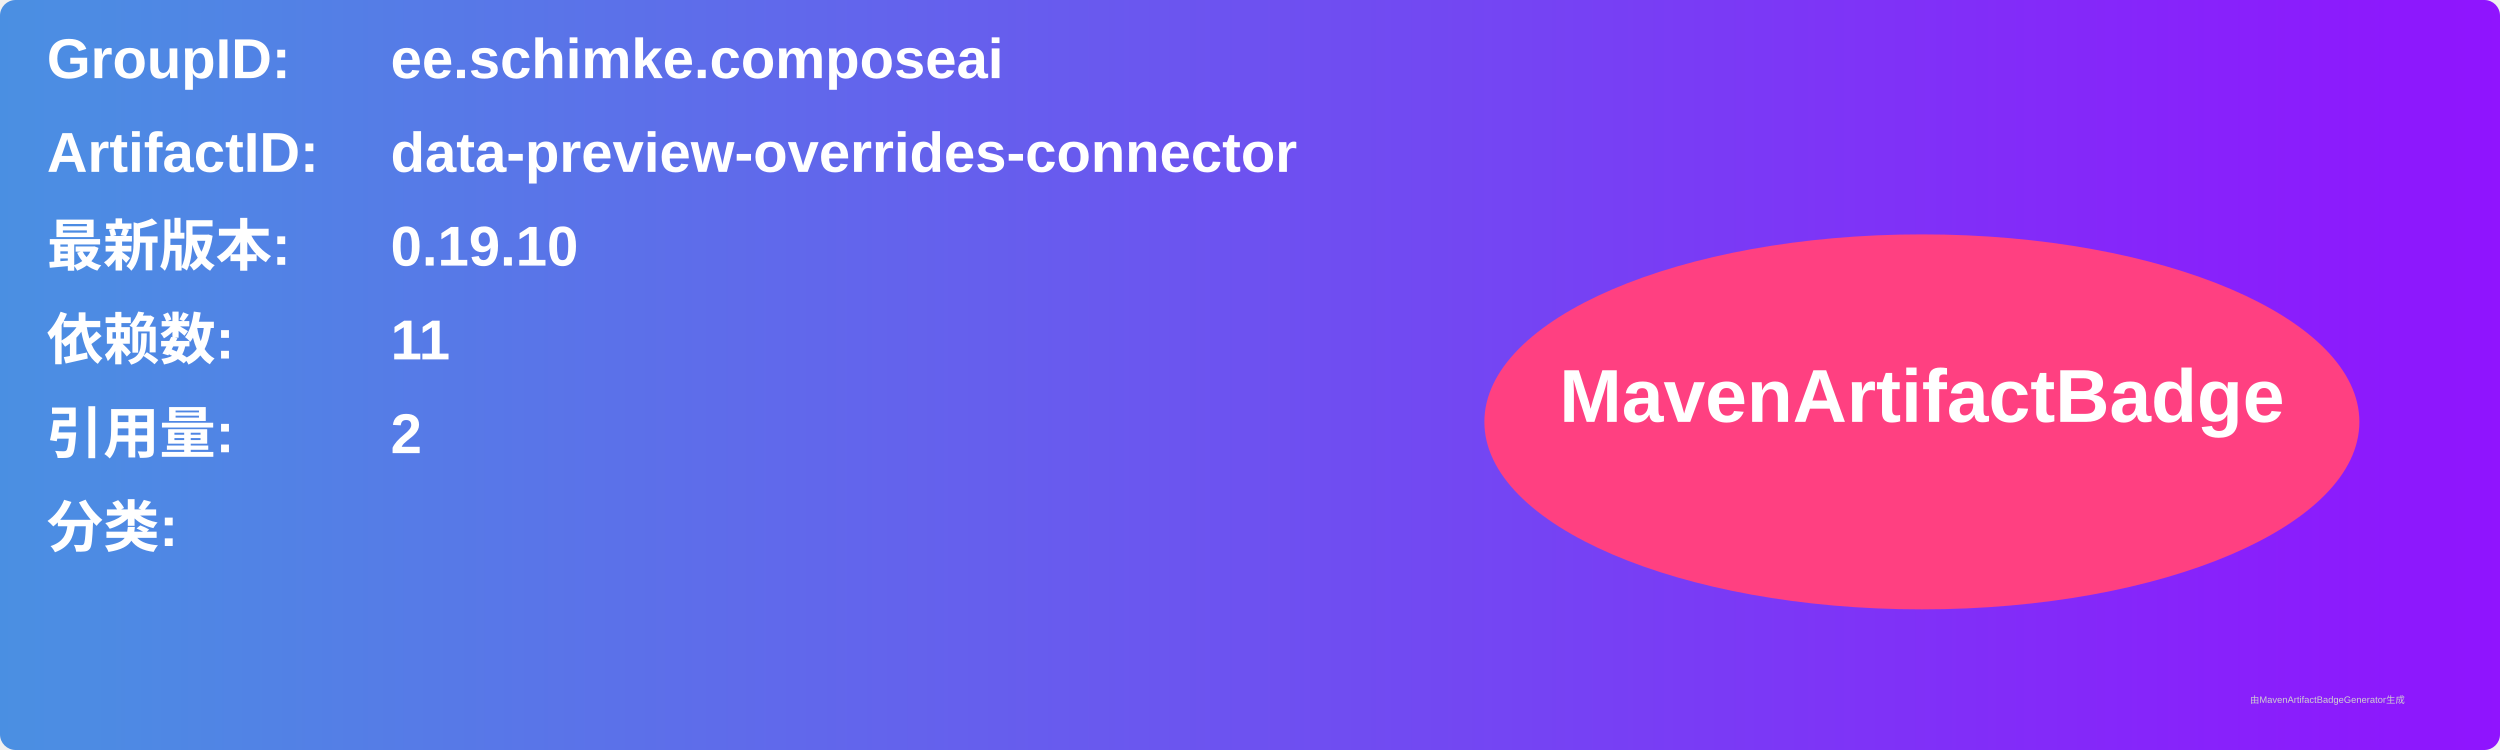
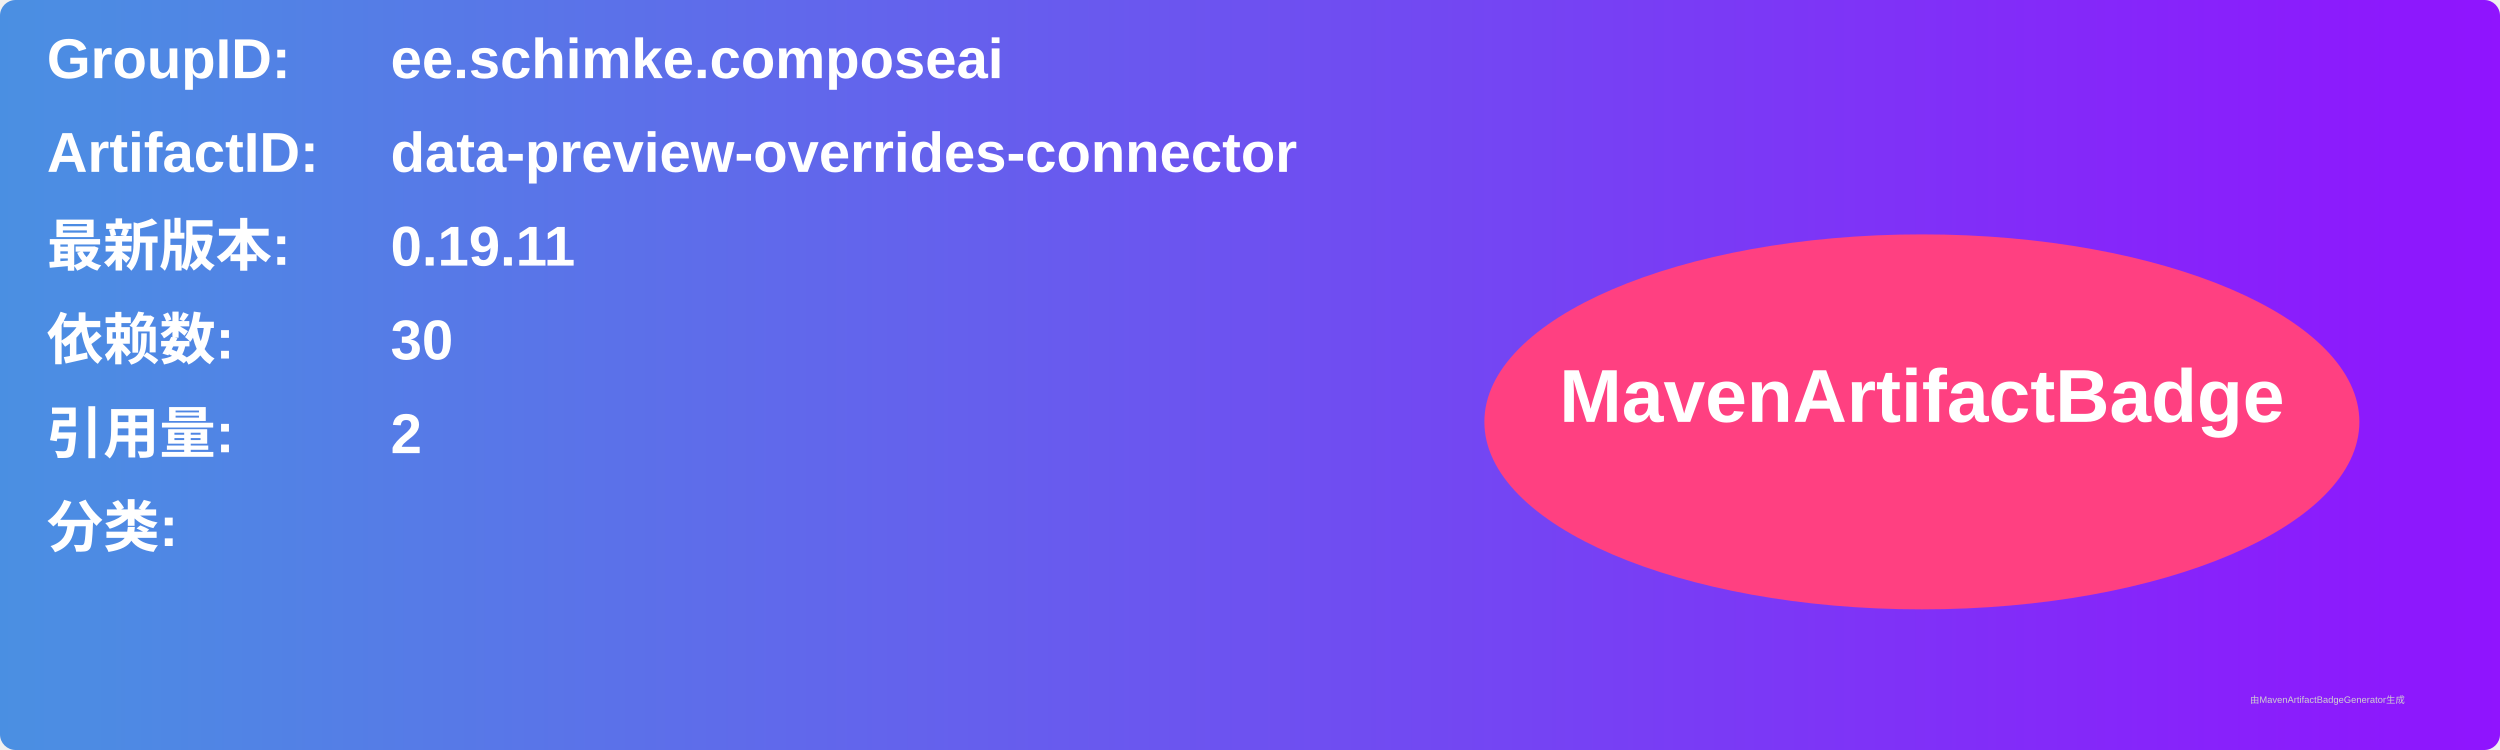
<svg xmlns="http://www.w3.org/2000/svg" width="800" height="240" viewBox="0 0 800 240">
  <linearGradient id="grad" x1="0%" y1="0%" x2="100%" y2="0%">
    <stop offset="0%" stop-color="#4a90e2" />
    <stop offset="100%" stop-color="#9013fe" />
  </linearGradient>
  <rect width="100%" height="100%" rx="5" ry="5" fill="url(#grad)" />
  <g transform="translate(15, 15)">
    <text x="0" y="10" font-family="Arial" font-size="18" fill="white" font-weight="bold" width="260">GroupID:</text>
    <text x="110" y="10" font-family="Arial" font-size="18" fill="white" font-weight="bold" width="460">ee.schimke.composeai</text>
    <text x="0" y="40" font-family="Arial" font-size="18" fill="white" font-weight="bold" width="260">ArtifactID:</text>
    <text x="110" y="40" font-family="Arial" font-size="18" fill="white" font-weight="bold" width="460">data-preview-overrides-connector</text>
    <text x="0" y="70" font-family="Arial" font-size="18" fill="white" font-weight="bold">最新版本:</text>
    <text x="110" y="70" font-family="Arial" font-size="18" fill="white" font-weight="bold">
-       <tspan font-weight="bold">0.19.10</tspan>
+       <tspan font-weight="bold">0.19.11</tspan>
    </text>
    <text x="0" y="100" font-family="Arial" font-size="18" fill="white" font-weight="bold">依赖数: </text>
    <text x="110" y="100" font-family="Arial" font-size="18" fill="white">
-       <tspan font-weight="bold">11</tspan>
+       <tspan font-weight="bold">30</tspan>
    </text>
    <text x="0" y="130" font-family="Arial" font-size="18" fill="white" font-weight="bold">引用量: </text>
    <text x="110" y="130" font-family="Arial" font-size="18" fill="white">
      <tspan font-weight="bold">2</tspan>
    </text>
    <text x="0" y="160" font-family="Arial" font-size="18" fill="white" font-weight="bold">分类:</text>
    <text x="10" y="190" font-family="Arial" font-size="10" fill="white">
      <tspan font-weight="bold" />
    </text>
    <ellipse cx="600" cy="120" rx="140" ry="60" fill="#ff4081" />
    <text x="600" y="120" text-anchor="middle" font-family="Arial" font-size="24" fill="white" font-weight="bold">MavenArtifactBadge</text>
  </g>
  <text x="720" y="225" font-family="Arial" font-size="3" fill="#d0d0d0">由MavenArtifactBadgeGenerator生成</text>
</svg>
